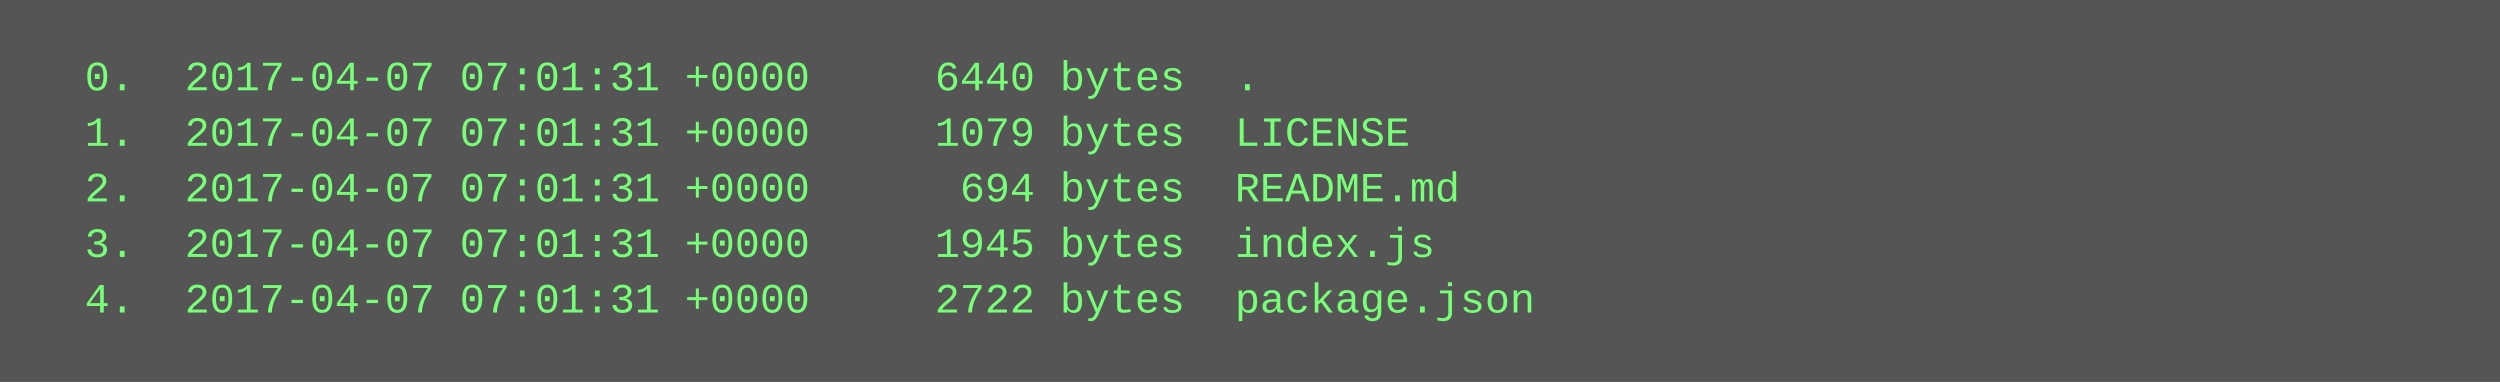
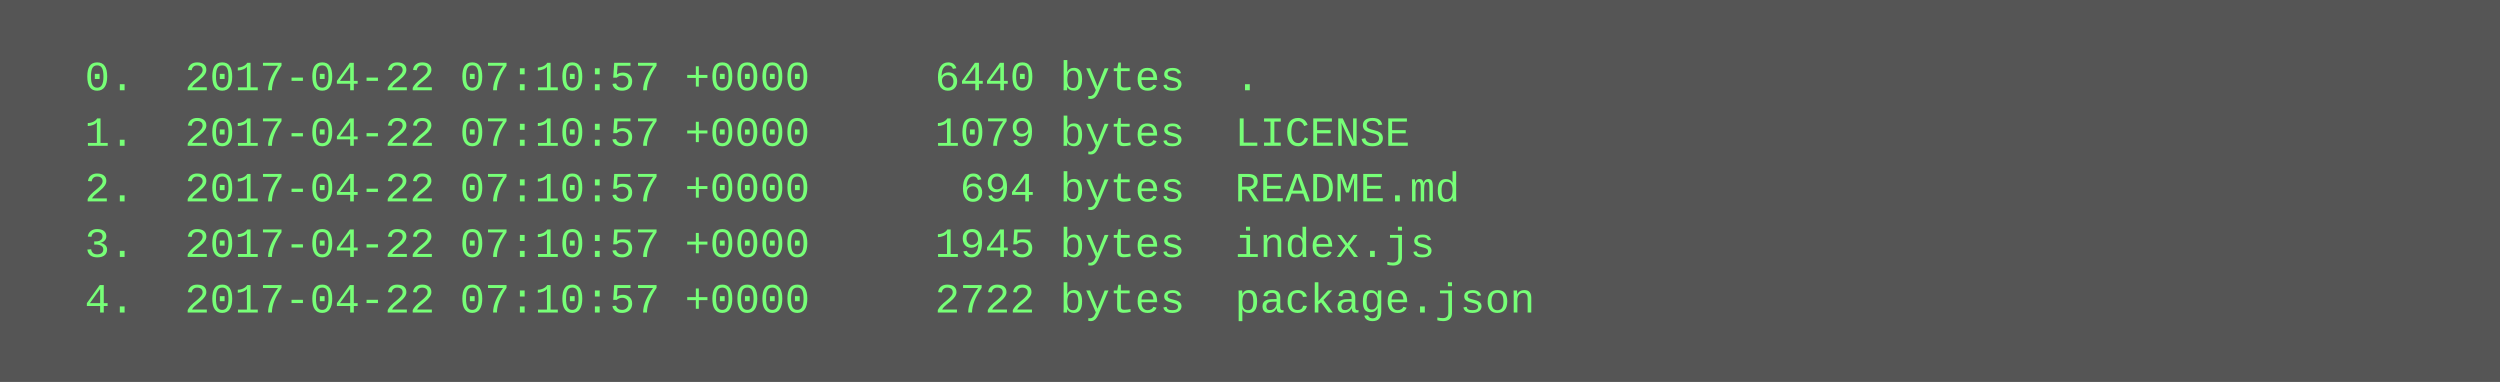
<svg xmlns="http://www.w3.org/2000/svg" height="110" width="720">
  <rect height="110" fill="#555" width="720" />
  <text fill="#7f7" font-family="Courier New" font-size="12" xml:space="preserve">
-     <tspan x="10" y="26">  0.  2017-04-07 07:01:31 +0000     6440 bytes  .</tspan>
-     <tspan x="10" y="42">  1.  2017-04-07 07:01:31 +0000     1079 bytes  LICENSE</tspan>
-     <tspan x="10" y="58">  2.  2017-04-07 07:01:31 +0000      694 bytes  README.md</tspan>
-     <tspan x="10" y="74">  3.  2017-04-07 07:01:31 +0000     1945 bytes  index.js</tspan>
-     <tspan x="10" y="90">  4.  2017-04-07 07:01:31 +0000     2722 bytes  package.json</tspan>
+     <tspan x="10" y="26">  0.  2017-04-22 07:10:57 +0000     6440 bytes  .</tspan>
+     <tspan x="10" y="42">  1.  2017-04-22 07:10:57 +0000     1079 bytes  LICENSE</tspan>
+     <tspan x="10" y="58">  2.  2017-04-22 07:10:57 +0000      694 bytes  README.md</tspan>
+     <tspan x="10" y="74">  3.  2017-04-22 07:10:57 +0000     1945 bytes  index.js</tspan>
+     <tspan x="10" y="90">  4.  2017-04-22 07:10:57 +0000     2722 bytes  package.json</tspan>
  </text>
</svg>
